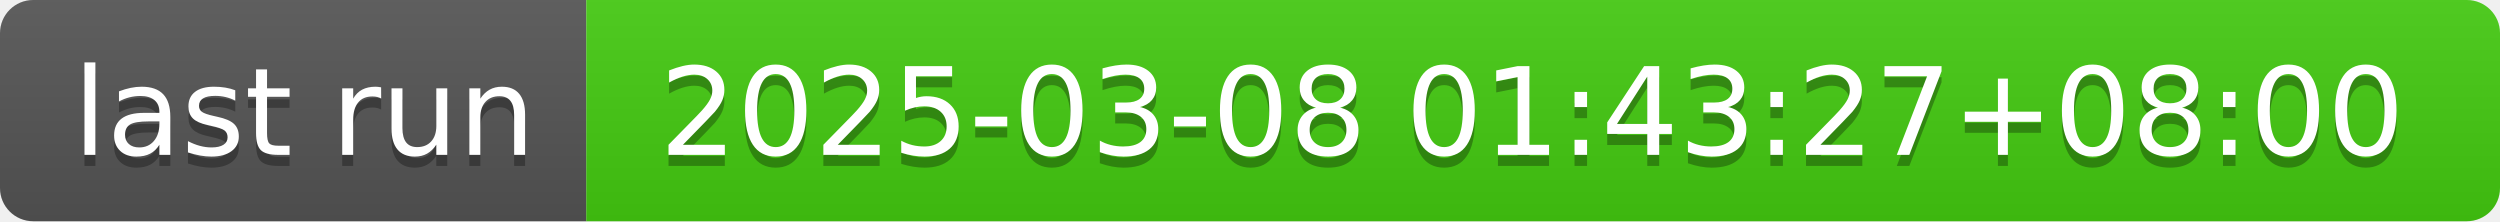
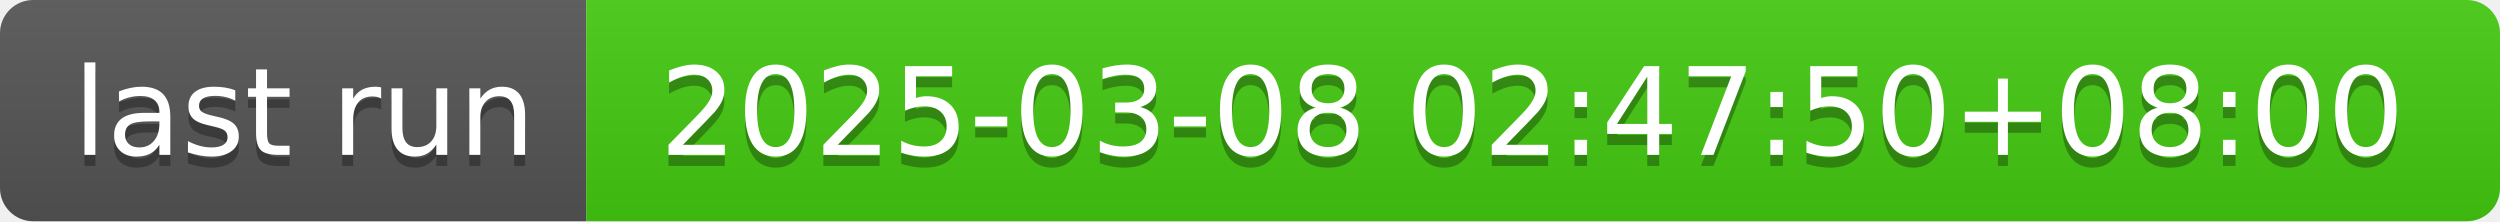
- <svg xmlns="http://www.w3.org/2000/svg" width="226" height="20" role="img" aria-label="last run: 2025-03-08 01:43:27+08:00">
+ <svg xmlns="http://www.w3.org/2000/svg" width="226" height="20" role="img" aria-label="last run: 2025-03-08 02:47:50+08:00">
  <linearGradient id="s" x2="0" y2="100%">
    <stop offset="0" stop-color="#bbb" stop-opacity=".1" />
    <stop offset="1" stop-opacity=".1" />
  </linearGradient>
  <clipPath id="r">
    <rect width="226" height="20" rx="3" fill="#fff" />
  </clipPath>
  <g clip-path="url(#r)">
    <rect width="53" height="20" fill="#555" />
    <rect x="53" width="173" height="20" fill="#4c1" />
    <rect width="226" height="20" fill="url(#s)" />
  </g>
  <g fill="#fff" text-anchor="middle" font-family="Verdana,Geneva,DejaVu Sans,sans-serif" text-rendering="geometricPrecision" font-size="110">
    <text aria-hidden="true" x="275" y="150" fill="#010101" fill-opacity=".3" transform="scale(.1)" textLength="430">last run</text>
    <text x="275" y="140" transform="scale(.1)" fill="#fff" textLength="430">last run</text>
-     <text aria-hidden="true" x="1385" y="150" fill="#010101" fill-opacity=".3" transform="scale(.1)" textLength="1630">2025-03-08 01:43:27+08:00</text>
-     <text x="1385" y="140" transform="scale(.1)" fill="#fff" textLength="1630">2025-03-08 01:43:27+08:00</text>
+     <text aria-hidden="true" x="1385" y="150" fill="#010101" fill-opacity=".3" transform="scale(.1)" textLength="1630">2025-03-08 02:47:50+08:00</text>
+     <text x="1385" y="140" transform="scale(.1)" fill="#fff" textLength="1630">2025-03-08 02:47:50+08:00</text>
  </g>
</svg>
